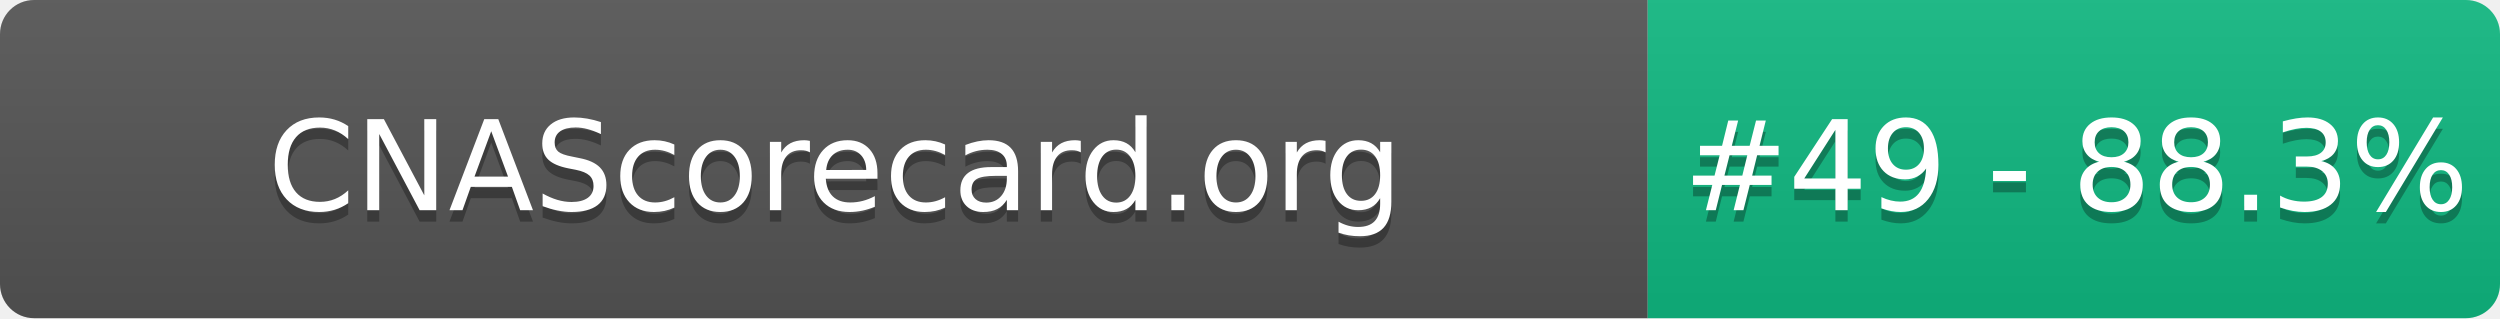
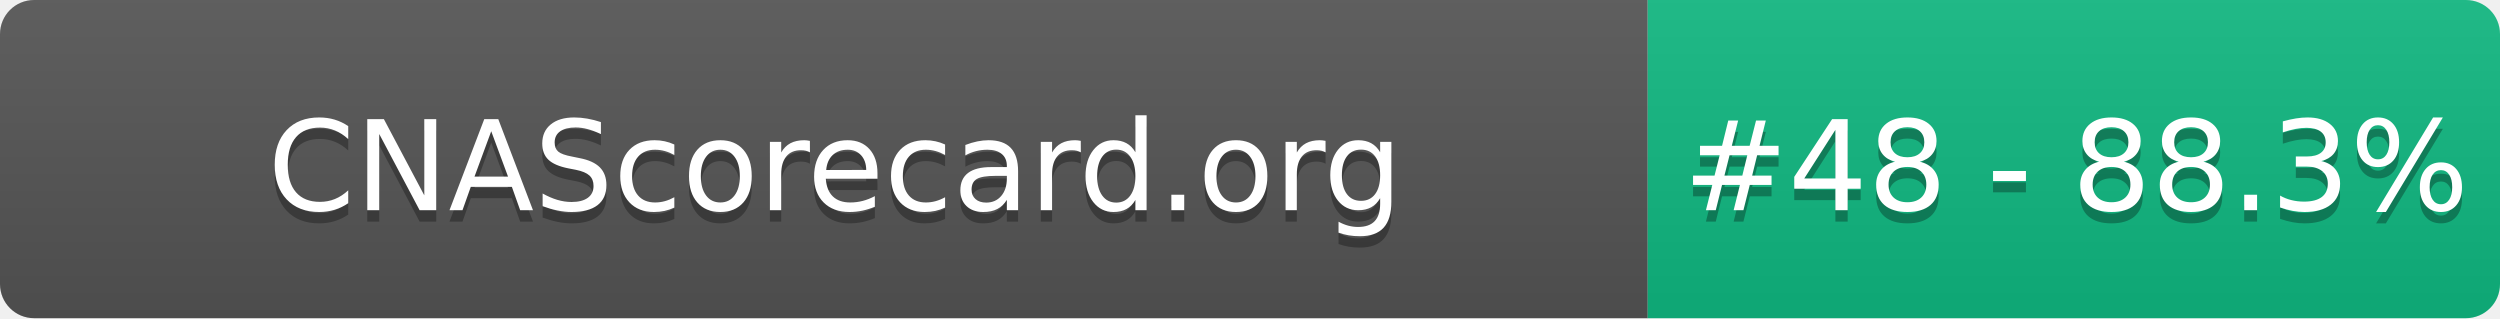
- <svg xmlns="http://www.w3.org/2000/svg" width="220" height="28" role="img" aria-label="CNAScorecard.org: #49 - 88.3%">
+ <svg xmlns="http://www.w3.org/2000/svg" width="220" height="28" role="img" aria-label="CNAScorecard.org: #48 - 88.3%">
  <linearGradient id="s" x2="0" y2="100%">
    <stop offset="0" stop-color="#bbb" stop-opacity=".1" />
    <stop offset="1" stop-opacity=".1" />
  </linearGradient>
  <clipPath id="r">
    <rect width="220" height="28" rx="3" fill="#fff" />
  </clipPath>
  <g clip-path="url(#r)">
    <rect width="145" height="28" fill="#555" />
    <rect x="145" width="75" height="28" fill="#10B981" />
    <rect width="220" height="28" fill="url(#s)" />
  </g>
  <g fill="#fff" text-anchor="middle" font-family="Verdana,Geneva,DejaVu Sans,sans-serif" text-rendering="geometricPrecision" font-size="110">
    <text aria-hidden="true" x="735" y="195" fill="#010101" fill-opacity=".3" transform="scale(.1)" textLength="1350">CNAScorecard.org</text>
    <text x="735" y="185" transform="scale(.1)" fill="#fff" textLength="1350">CNAScorecard.org</text>
-     <text aria-hidden="true" x="1827" y="195" fill="#010101" fill-opacity=".3" transform="scale(.1)" textLength="605">#49 - 88.3%</text>
-     <text x="1827" y="185" transform="scale(.1)" fill="#fff" textLength="605">#49 - 88.3%</text>
+     <text aria-hidden="true" x="1827" y="195" fill="#010101" fill-opacity=".3" transform="scale(.1)" textLength="605">#48 - 88.3%</text>
+     <text x="1827" y="185" transform="scale(.1)" fill="#fff" textLength="605">#48 - 88.3%</text>
  </g>
</svg>
